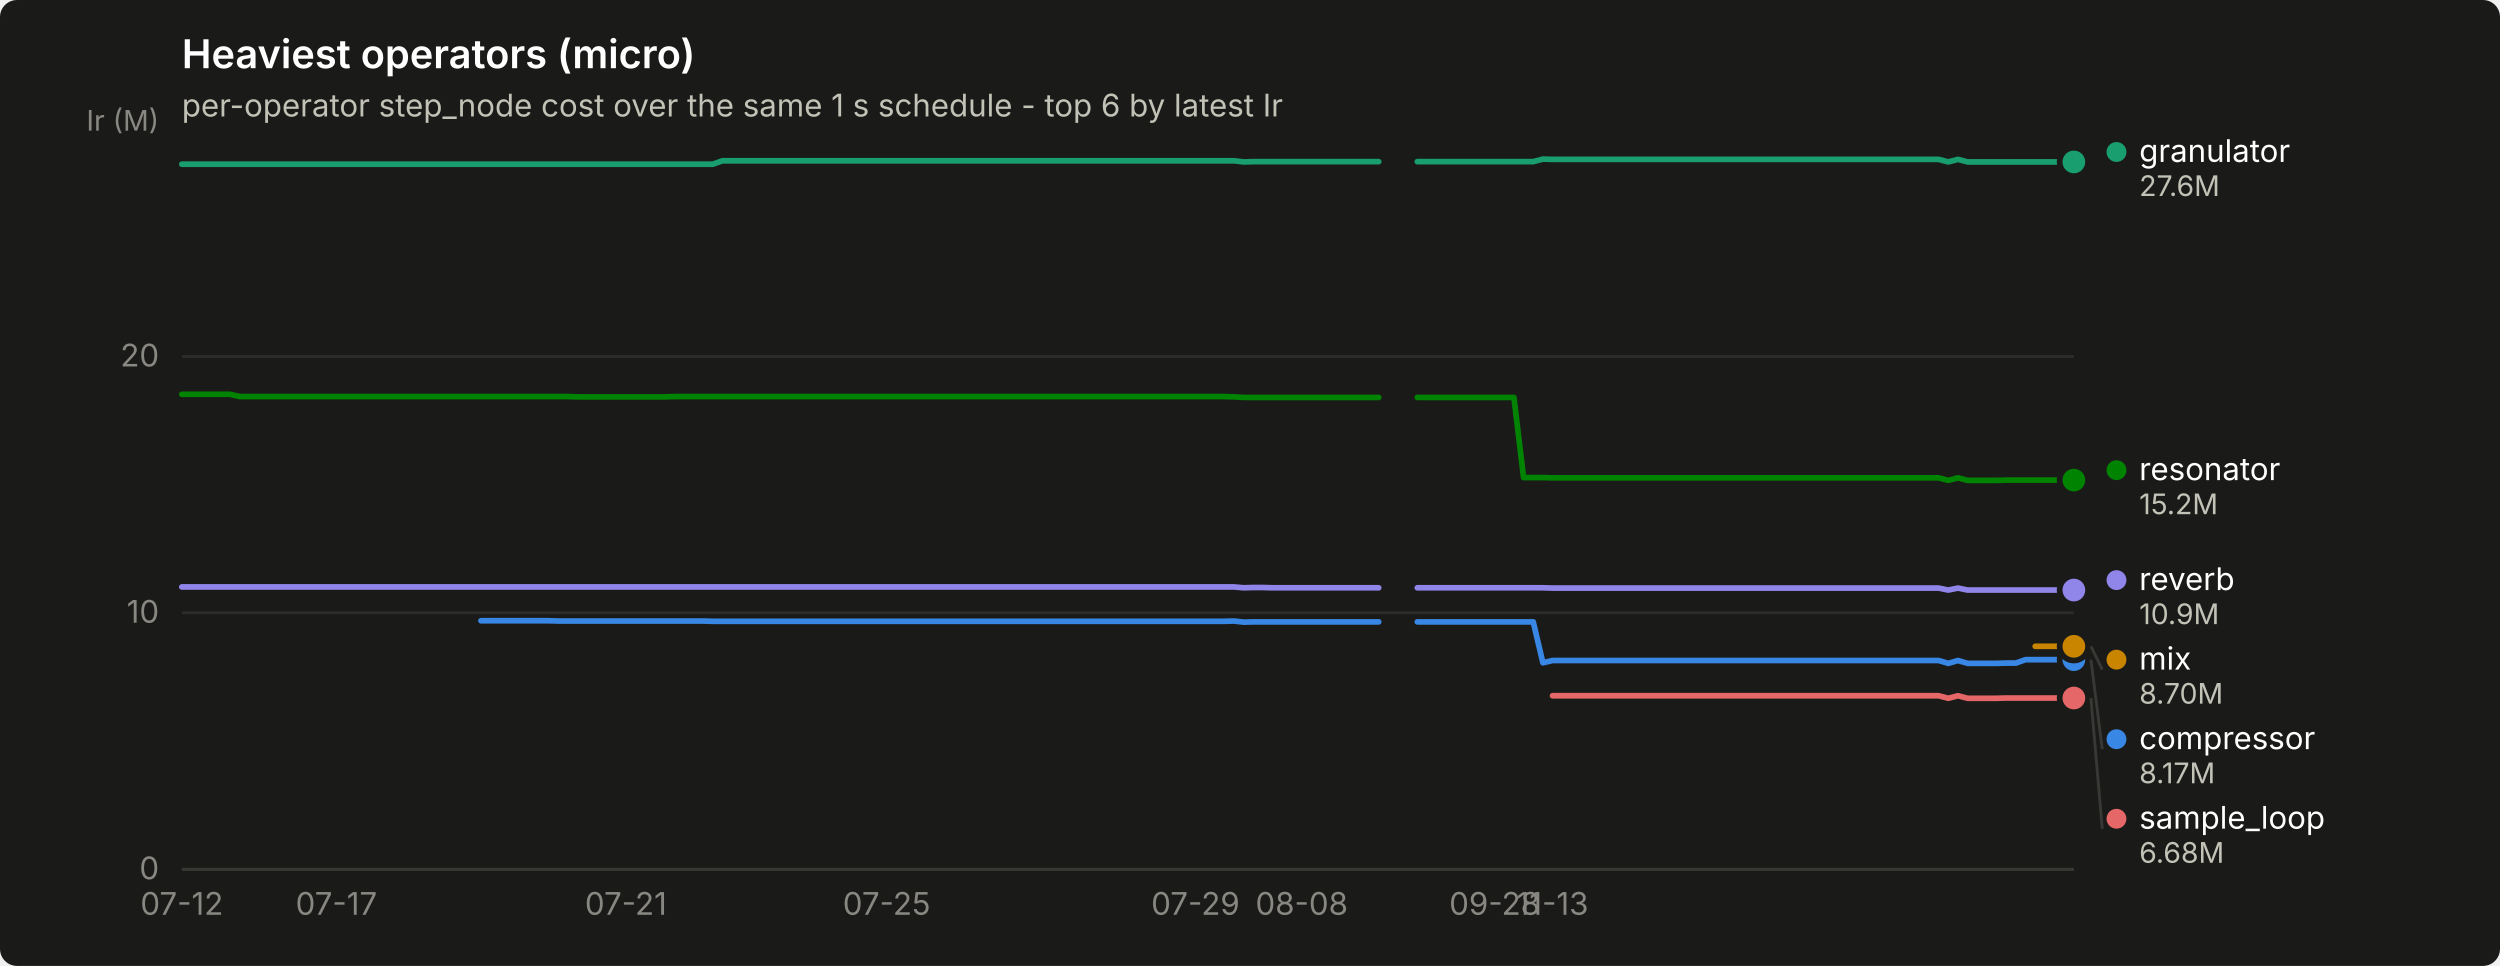
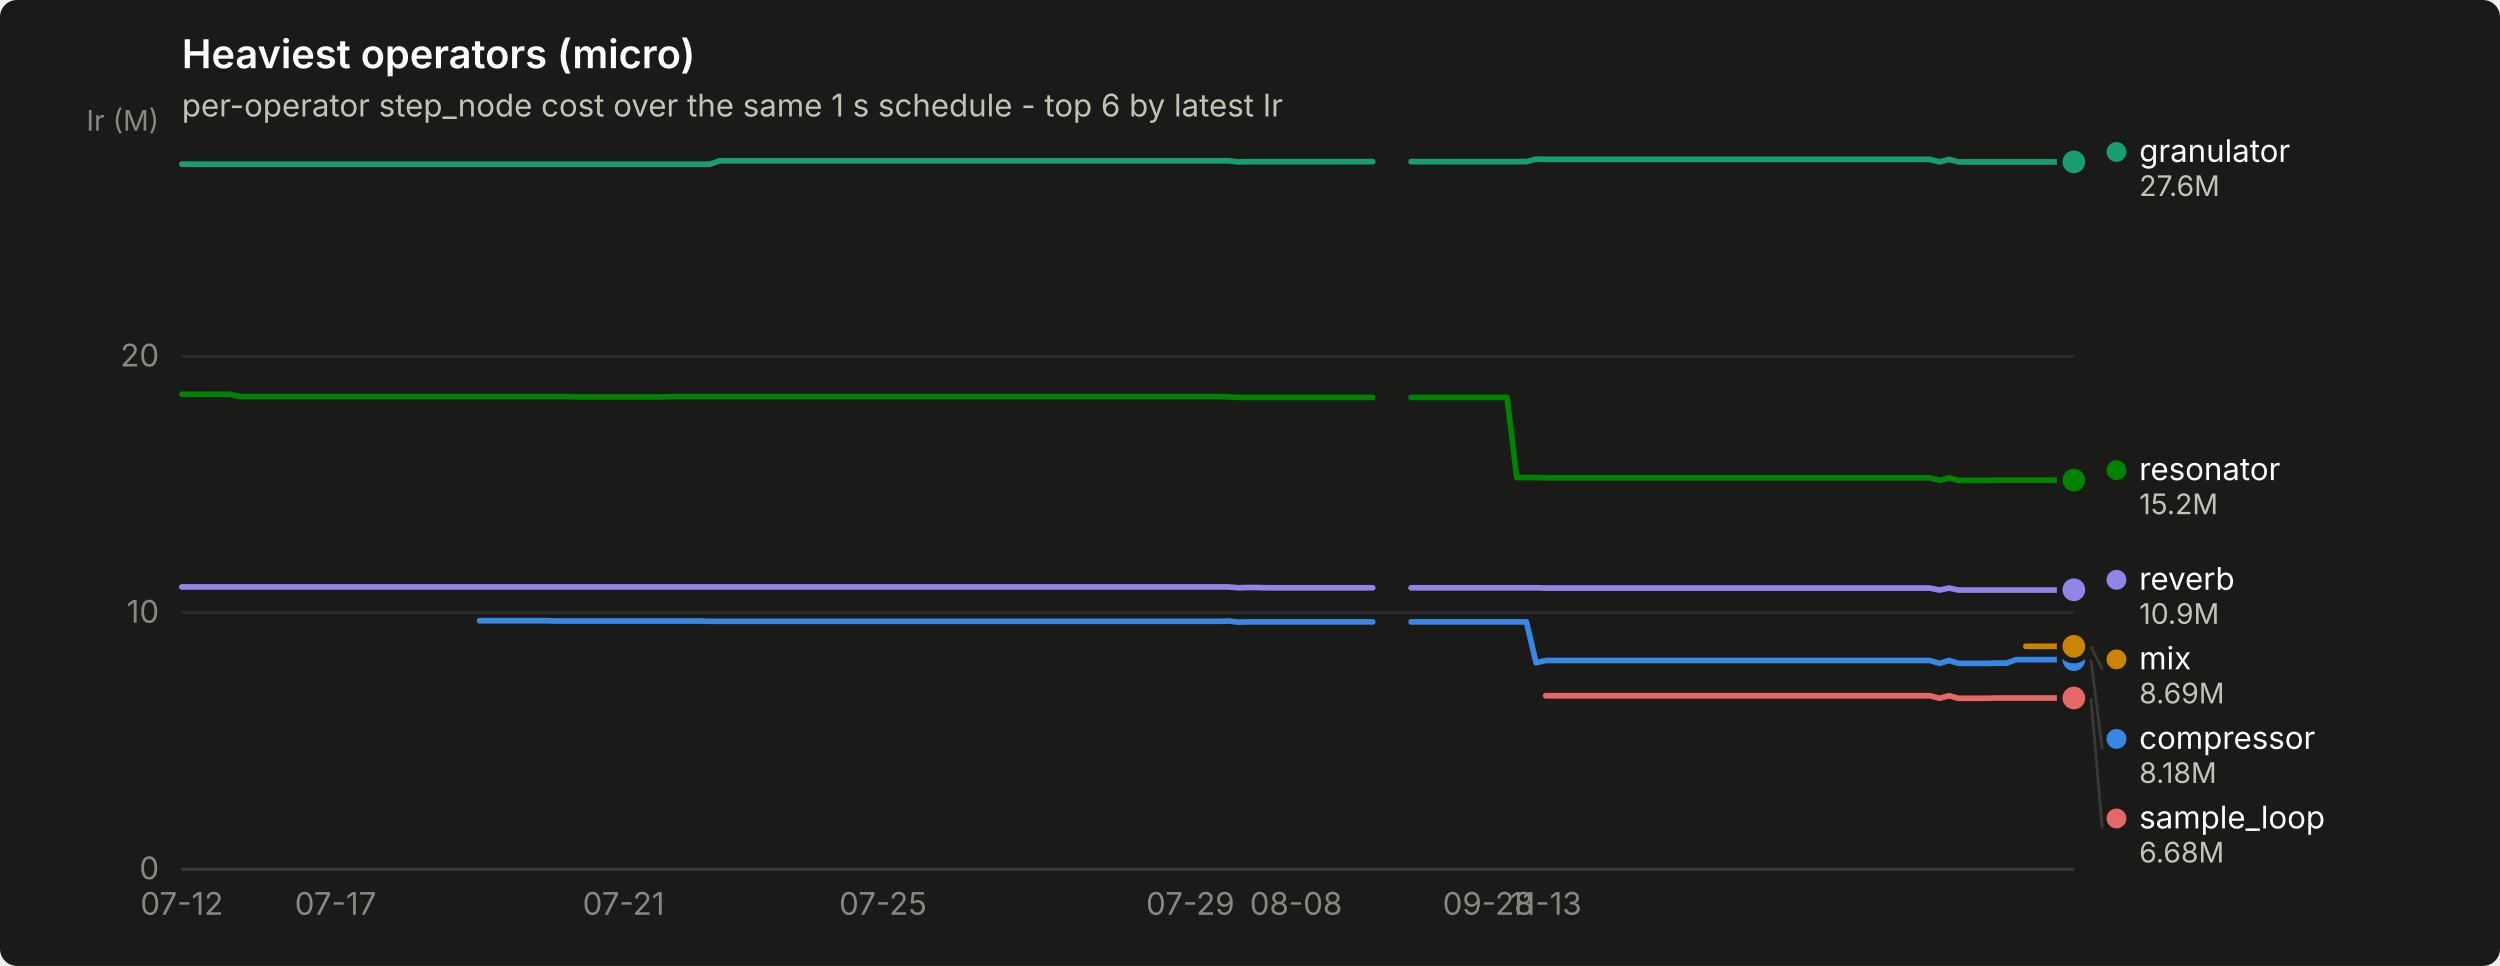
<svg xmlns="http://www.w3.org/2000/svg" width="880" height="340" viewBox="0 0 880 340" role="img" aria-label="Heaviest operators (micro)">
  <rect width="880" height="340" rx="6" fill="#1a1a19" />
  <text x="64" y="24" font-family="system-ui, -apple-system, &quot;Segoe UI&quot;, sans-serif" font-size="14" font-weight="600" fill="#ffffff">Heaviest operators (micro)</text>
  <text x="64" y="41" font-family="system-ui, -apple-system, &quot;Segoe UI&quot;, sans-serif" font-size="11" fill="#c3c2b7">per-operator step_node cost over the same 1 s schedule - top 6 by latest Ir</text>
  <line x1="64" y1="306.0" x2="730" y2="306.0" stroke="#2c2c2a" stroke-width="1" />
  <text x="56" y="309.5" text-anchor="end" font-family="system-ui, -apple-system, &quot;Segoe UI&quot;, sans-serif" font-size="11" style="font-variant-numeric: tabular-nums" fill="#898781">0</text>
  <line x1="64" y1="215.7" x2="730" y2="215.7" stroke="#2c2c2a" stroke-width="1" />
  <text x="56" y="219.2" text-anchor="end" font-family="system-ui, -apple-system, &quot;Segoe UI&quot;, sans-serif" font-size="11" style="font-variant-numeric: tabular-nums" fill="#898781">10</text>
  <line x1="64" y1="125.5" x2="730" y2="125.5" stroke="#2c2c2a" stroke-width="1" />
  <text x="56" y="129.0" text-anchor="end" font-family="system-ui, -apple-system, &quot;Segoe UI&quot;, sans-serif" font-size="11" style="font-variant-numeric: tabular-nums" fill="#898781">20</text>
  <text x="56" y="46" text-anchor="end" font-family="system-ui, -apple-system, &quot;Segoe UI&quot;, sans-serif" font-size="10" fill="#898781">Ir (M)</text>
  <line x1="64" y1="306" x2="730" y2="306" stroke="#383835" stroke-width="1" />
  <text x="64.0" y="322" text-anchor="middle" font-family="system-ui, -apple-system, &quot;Segoe UI&quot;, sans-serif" font-size="11" style="font-variant-numeric: tabular-nums" fill="#898781">07-12</text>
-   <text x="118.4" y="322" text-anchor="middle" font-family="system-ui, -apple-system, &quot;Segoe UI&quot;, sans-serif" font-size="11" style="font-variant-numeric: tabular-nums" fill="#898781">07-17</text>
-   <text x="220.3" y="322" text-anchor="middle" font-family="system-ui, -apple-system, &quot;Segoe UI&quot;, sans-serif" font-size="11" style="font-variant-numeric: tabular-nums" fill="#898781">07-21</text>
-   <text x="312.1" y="322" text-anchor="middle" font-family="system-ui, -apple-system, &quot;Segoe UI&quot;, sans-serif" font-size="11" style="font-variant-numeric: tabular-nums" fill="#898781">07-25</text>
-   <text x="420.8" y="322" text-anchor="middle" font-family="system-ui, -apple-system, &quot;Segoe UI&quot;, sans-serif" font-size="11" style="font-variant-numeric: tabular-nums" fill="#898781">07-29</text>
-   <text x="458.2" y="322" text-anchor="middle" font-family="system-ui, -apple-system, &quot;Segoe UI&quot;, sans-serif" font-size="11" style="font-variant-numeric: tabular-nums" fill="#898781">08-08</text>
-   <text x="526.1" y="322" text-anchor="middle" font-family="system-ui, -apple-system, &quot;Segoe UI&quot;, sans-serif" font-size="11" style="font-variant-numeric: tabular-nums" fill="#898781">09-28</text>
-   <text x="546.5" y="322" text-anchor="middle" font-family="system-ui, -apple-system, &quot;Segoe UI&quot;, sans-serif" font-size="11" style="font-variant-numeric: tabular-nums" fill="#898781">11-13</text>
-   <path d="M169.3,218.5 L172.7,218.5 L176.1,218.5 L179.5,218.5 L182.9,218.5 L186.3,218.5 L189.7,218.5 L193.1,218.5 L196.5,218.6 L199.9,218.6 L203.3,218.6 L206.7,218.6 L210.1,218.6 L213.5,218.6 L216.9,218.6 L220.3,218.6 L223.7,218.6 L227.1,218.6 L230.5,218.6 L233.9,218.6 L237.3,218.6 L240.7,218.6 L244.1,218.6 L247.5,218.6 L250.9,218.7 L254.3,218.7 L257.7,218.7 L261.1,218.7 L264.5,218.7 L267.9,218.7 L271.3,218.7 L274.7,218.7 L278.1,218.7 L281.5,218.7 L284.9,218.7 L288.3,218.7 L291.7,218.7 L295.1,218.7 L298.5,218.7 L301.9,218.7 L305.3,218.7 L308.7,218.7 L312.1,218.7 L315.4,218.7 L318.8,218.7 L322.2,218.7 L325.6,218.7 L329.0,218.7 L332.4,218.7 L335.8,218.7 L339.2,218.7 L342.6,218.7 L346.0,218.7 L349.4,218.7 L352.8,218.7 L356.2,218.7 L359.6,218.7 L363.0,218.7 L366.4,218.7 L369.8,218.7 L373.2,218.7 L376.6,218.7 L380.0,218.7 L383.4,218.7 L386.8,218.7 L390.2,218.7 L393.6,218.7 L397.0,218.7 L400.4,218.7 L403.8,218.7 L407.2,218.7 L410.6,218.7 L414.0,218.7 L417.4,218.7 L420.8,218.7 L424.2,218.7 L427.6,218.7 L431.0,218.7 L434.4,218.6 L437.8,219.0 L441.2,218.9 L444.6,218.9 L448.0,218.9 L451.4,218.9 L454.8,218.9 L458.2,218.9 L461.6,218.9 L465.0,218.9 L468.4,218.9 L471.8,218.9 L475.2,218.9 L478.6,218.9 L481.9,218.9 L485.3,218.9" fill="none" stroke="#3987e5" stroke-width="2" stroke-linejoin="round" stroke-linecap="round" />
-   <path d="M498.9,218.9 L502.3,218.9 L505.7,218.9 L509.1,218.9 L512.5,218.9 L515.9,218.9 L519.3,218.9 L522.7,218.9 L526.1,218.9 L529.5,218.9 L532.9,218.9 L536.3,218.9 L539.7,218.9 L543.1,233.3 L546.5,232.5 L549.9,232.5 L553.3,232.5 L556.7,232.5 L560.1,232.5 L563.5,232.5 L566.9,232.5 L570.3,232.5 L573.7,232.5 L577.1,232.5 L580.5,232.5 L583.9,232.5 L587.3,232.5 L590.7,232.5 L594.1,232.5 L597.5,232.5 L600.9,232.5 L604.3,232.5 L607.7,232.5 L611.1,232.5 L614.5,232.5 L617.9,232.5 L621.3,232.5 L624.7,232.5 L628.1,232.5 L631.5,232.5 L634.9,232.5 L638.3,232.5 L641.7,232.5 L645.1,232.5 L648.4,232.5 L651.8,232.5 L655.2,232.5 L658.6,232.5 L662.0,232.5 L665.4,232.5 L668.8,232.5 L672.2,232.5 L675.6,232.5 L679.0,232.5 L682.4,232.5 L685.8,233.5 L689.2,232.5 L692.6,233.5 L696.0,233.5 L699.4,233.5 L702.8,233.5 L706.2,233.4 L709.6,233.4 L713.0,232.2 L716.4,232.2 L719.8,232.2 L723.2,232.2 L726.6,232.2 L730.0,232.2" fill="none" stroke="#3987e5" stroke-width="2" stroke-linejoin="round" stroke-linecap="round" />
+   <text x="118.1" y="322" text-anchor="middle" font-family="system-ui, -apple-system, &quot;Segoe UI&quot;, sans-serif" font-size="11" style="font-variant-numeric: tabular-nums" fill="#898781">07-17</text>
+   <text x="219.5" y="322" text-anchor="middle" font-family="system-ui, -apple-system, &quot;Segoe UI&quot;, sans-serif" font-size="11" style="font-variant-numeric: tabular-nums" fill="#898781">07-21</text>
+   <text x="310.8" y="322" text-anchor="middle" font-family="system-ui, -apple-system, &quot;Segoe UI&quot;, sans-serif" font-size="11" style="font-variant-numeric: tabular-nums" fill="#898781">07-25</text>
+   <text x="419.0" y="322" text-anchor="middle" font-family="system-ui, -apple-system, &quot;Segoe UI&quot;, sans-serif" font-size="11" style="font-variant-numeric: tabular-nums" fill="#898781">07-29</text>
+   <text x="456.2" y="322" text-anchor="middle" font-family="system-ui, -apple-system, &quot;Segoe UI&quot;, sans-serif" font-size="11" style="font-variant-numeric: tabular-nums" fill="#898781">08-08</text>
+   <text x="523.8" y="322" text-anchor="middle" font-family="system-ui, -apple-system, &quot;Segoe UI&quot;, sans-serif" font-size="11" style="font-variant-numeric: tabular-nums" fill="#898781">09-28</text>
+   <text x="544.1" y="322" text-anchor="middle" font-family="system-ui, -apple-system, &quot;Segoe UI&quot;, sans-serif" font-size="11" style="font-variant-numeric: tabular-nums" fill="#898781">11-13</text>
+   <path d="M168.8,218.5 L172.2,218.5 L175.6,218.5 L178.9,218.5 L182.3,218.5 L185.7,218.5 L189.1,218.5 L192.5,218.5 L195.8,218.6 L199.2,218.6 L202.6,218.6 L206.0,218.6 L209.4,218.6 L212.8,218.6 L216.1,218.6 L219.5,218.6 L222.9,218.6 L226.3,218.6 L229.7,218.6 L233.0,218.6 L236.4,218.6 L239.8,218.6 L243.2,218.6 L246.6,218.6 L249.9,218.7 L253.3,218.7 L256.7,218.7 L260.1,218.7 L263.5,218.7 L266.8,218.7 L270.2,218.7 L273.6,218.7 L277.0,218.7 L280.4,218.7 L283.7,218.7 L287.1,218.7 L290.5,218.7 L293.9,218.7 L297.3,218.7 L300.6,218.7 L304.0,218.7 L307.4,218.7 L310.8,218.7 L314.2,218.7 L317.6,218.7 L320.9,218.7 L324.3,218.7 L327.7,218.7 L331.1,218.7 L334.5,218.7 L337.8,218.7 L341.2,218.7 L344.6,218.7 L348.0,218.7 L351.4,218.7 L354.7,218.7 L358.1,218.7 L361.5,218.7 L364.9,218.7 L368.3,218.7 L371.6,218.7 L375.0,218.7 L378.4,218.7 L381.8,218.7 L385.2,218.7 L388.5,218.7 L391.9,218.7 L395.3,218.7 L398.7,218.7 L402.1,218.7 L405.5,218.7 L408.8,218.7 L412.2,218.7 L415.6,218.7 L419.0,218.7 L422.4,218.7 L425.7,218.7 L429.1,218.7 L432.5,218.6 L435.9,219.0 L439.3,218.9 L442.6,218.9 L446.0,218.9 L449.4,218.9 L452.8,218.9 L456.2,218.9 L459.5,218.9 L462.9,218.9 L466.3,218.9 L469.7,218.9 L473.1,218.9 L476.4,218.9 L479.8,218.9 L483.2,218.9" fill="none" stroke="#3987e5" stroke-width="2" stroke-linejoin="round" stroke-linecap="round" />
+   <path d="M496.7,218.9 L500.1,218.9 L503.5,218.9 L506.9,218.9 L510.3,218.9 L513.6,218.9 L517.0,218.9 L520.4,218.9 L523.8,218.9 L527.2,218.9 L530.5,218.9 L533.9,218.9 L537.3,218.9 L540.7,233.3 L544.1,232.5 L547.4,232.5 L550.8,232.5 L554.2,232.5 L557.6,232.5 L561.0,232.5 L564.3,232.5 L567.7,232.5 L571.1,232.5 L574.5,232.5 L577.9,232.5 L581.2,232.5 L584.6,232.5 L588.0,232.5 L591.4,232.5 L594.8,232.5 L598.2,232.5 L601.5,232.5 L604.9,232.5 L608.3,232.5 L611.7,232.5 L615.1,232.5 L618.4,232.5 L621.8,232.5 L625.2,232.5 L628.6,232.5 L632.0,232.5 L635.3,232.5 L638.7,232.5 L642.1,232.5 L645.5,232.5 L648.9,232.5 L652.2,232.5 L655.6,232.5 L659.0,232.5 L662.4,232.5 L665.8,232.5 L669.1,232.5 L672.5,232.5 L675.9,232.5 L679.3,232.5 L682.7,233.5 L686.1,232.5 L689.4,233.5 L692.8,233.5 L696.2,233.5 L699.6,233.5 L703.0,233.4 L706.3,233.4 L709.7,232.2 L713.1,232.2 L716.5,232.2 L719.9,232.2 L723.2,232.2 L726.6,232.2 L730.0,232.2" fill="none" stroke="#3987e5" stroke-width="2" stroke-linejoin="round" stroke-linecap="round" />
  <circle cx="730.0" cy="232.2" r="6" fill="#1a1a19" />
  <circle cx="730.0" cy="232.2" r="4" fill="#3987e5" />
-   <path d="M64.0,57.8 L67.4,57.8 L70.8,57.8 L74.2,57.8 L77.6,57.8 L81.0,57.8 L84.4,57.8 L87.8,57.8 L91.2,57.8 L94.6,57.8 L98.0,57.8 L101.4,57.8 L104.8,57.8 L108.2,57.8 L111.6,57.8 L115.0,57.8 L118.4,57.8 L121.8,57.8 L125.2,57.8 L128.6,57.8 L132.0,57.8 L135.4,57.8 L138.8,57.8 L142.2,57.8 L145.6,57.8 L148.9,57.8 L152.3,57.8 L155.7,57.8 L159.1,57.8 L162.5,57.8 L165.9,57.8 L169.3,57.8 L172.7,57.8 L176.1,57.8 L179.5,57.8 L182.9,57.8 L186.3,57.8 L189.7,57.8 L193.1,57.8 L196.5,57.8 L199.9,57.8 L203.3,57.8 L206.7,57.8 L210.1,57.8 L213.5,57.8 L216.9,57.8 L220.3,57.8 L223.7,57.8 L227.1,57.8 L230.5,57.8 L233.9,57.8 L237.3,57.8 L240.7,57.8 L244.1,57.8 L247.5,57.8 L250.9,57.8 L254.3,56.6 L257.7,56.6 L261.1,56.6 L264.5,56.6 L267.9,56.6 L271.3,56.6 L274.7,56.6 L278.1,56.6 L281.5,56.6 L284.9,56.6 L288.3,56.6 L291.7,56.6 L295.1,56.6 L298.5,56.6 L301.9,56.6 L305.3,56.6 L308.7,56.6 L312.1,56.6 L315.4,56.6 L318.8,56.6 L322.2,56.6 L325.6,56.6 L329.0,56.6 L332.4,56.6 L335.8,56.6 L339.2,56.6 L342.6,56.6 L346.0,56.6 L349.4,56.6 L352.8,56.6 L356.2,56.6 L359.6,56.6 L363.0,56.6 L366.4,56.6 L369.8,56.6 L373.2,56.6 L376.6,56.6 L380.0,56.6 L383.4,56.6 L386.8,56.6 L390.2,56.6 L393.6,56.6 L397.0,56.6 L400.4,56.6 L403.8,56.6 L407.2,56.6 L410.6,56.6 L414.0,56.6 L417.4,56.6 L420.8,56.6 L424.2,56.6 L427.6,56.6 L431.0,56.6 L434.4,56.6 L437.8,57.0 L441.2,56.9 L444.6,56.9 L448.0,56.9 L451.4,56.9 L454.8,56.9 L458.2,56.9 L461.6,56.9 L465.0,56.9 L468.4,56.9 L471.8,56.9 L475.2,56.9 L478.6,56.9 L481.9,56.9 L485.3,56.9" fill="none" stroke="#199e70" stroke-width="2" stroke-linejoin="round" stroke-linecap="round" />
-   <path d="M498.9,56.9 L502.3,56.9 L505.7,56.9 L509.1,56.9 L512.5,56.9 L515.9,56.9 L519.3,56.9 L522.7,56.9 L526.1,56.9 L529.5,56.9 L532.9,56.9 L536.3,56.9 L539.7,56.9 L543.1,56.0 L546.5,56.1 L549.9,56.1 L553.3,56.1 L556.7,56.1 L560.1,56.1 L563.5,56.1 L566.9,56.1 L570.3,56.1 L573.7,56.1 L577.1,56.1 L580.5,56.1 L583.9,56.1 L587.3,56.1 L590.7,56.1 L594.1,56.1 L597.5,56.1 L600.9,56.1 L604.3,56.1 L607.7,56.1 L611.1,56.1 L614.5,56.1 L617.9,56.1 L621.3,56.1 L624.7,56.1 L628.1,56.1 L631.5,56.1 L634.9,56.1 L638.3,56.1 L641.7,56.1 L645.1,56.1 L648.4,56.1 L651.8,56.1 L655.2,56.1 L658.6,56.1 L662.0,56.1 L665.4,56.1 L668.8,56.1 L672.2,56.1 L675.6,56.1 L679.0,56.1 L682.4,56.1 L685.8,57.0 L689.2,56.1 L692.6,57.0 L696.0,57.0 L699.4,57.0 L702.8,57.0 L706.2,57.0 L709.6,57.0 L713.0,57.0 L716.4,57.0 L719.8,57.0 L723.2,57.0 L726.6,57.0 L730.0,57.0" fill="none" stroke="#199e70" stroke-width="2" stroke-linejoin="round" stroke-linecap="round" />
+   <path d="M64.0,57.8 L67.4,57.8 L70.8,57.8 L74.1,57.8 L77.5,57.8 L80.9,57.8 L84.3,57.8 L87.7,57.8 L91.0,57.8 L94.4,57.8 L97.8,57.8 L101.2,57.8 L104.6,57.8 L107.9,57.8 L111.3,57.8 L114.7,57.8 L118.1,57.8 L121.5,57.8 L124.9,57.8 L128.2,57.8 L131.6,57.8 L135.0,57.8 L138.4,57.8 L141.8,57.8 L145.1,57.8 L148.5,57.8 L151.9,57.8 L155.3,57.8 L158.7,57.8 L162.0,57.8 L165.4,57.8 L168.8,57.8 L172.2,57.8 L175.6,57.8 L178.9,57.8 L182.3,57.8 L185.7,57.8 L189.1,57.8 L192.5,57.8 L195.8,57.8 L199.2,57.8 L202.6,57.8 L206.0,57.8 L209.4,57.8 L212.8,57.8 L216.1,57.8 L219.5,57.8 L222.9,57.8 L226.3,57.8 L229.7,57.8 L233.0,57.8 L236.4,57.8 L239.8,57.8 L243.2,57.8 L246.6,57.8 L249.9,57.8 L253.3,56.6 L256.7,56.6 L260.1,56.6 L263.5,56.6 L266.8,56.6 L270.2,56.6 L273.6,56.6 L277.0,56.6 L280.4,56.6 L283.7,56.6 L287.1,56.6 L290.5,56.6 L293.9,56.6 L297.3,56.6 L300.6,56.6 L304.0,56.6 L307.4,56.6 L310.8,56.6 L314.2,56.6 L317.6,56.6 L320.9,56.6 L324.3,56.6 L327.7,56.6 L331.1,56.6 L334.5,56.6 L337.8,56.6 L341.2,56.6 L344.6,56.6 L348.0,56.6 L351.4,56.6 L354.7,56.6 L358.1,56.6 L361.5,56.6 L364.9,56.6 L368.3,56.6 L371.6,56.6 L375.0,56.6 L378.4,56.6 L381.8,56.6 L385.2,56.6 L388.5,56.6 L391.9,56.6 L395.3,56.6 L398.7,56.6 L402.1,56.6 L405.5,56.6 L408.8,56.6 L412.2,56.6 L415.6,56.6 L419.0,56.6 L422.4,56.6 L425.7,56.6 L429.1,56.6 L432.5,56.6 L435.9,57.0 L439.3,56.9 L442.6,56.9 L446.0,56.9 L449.4,56.9 L452.8,56.9 L456.2,56.9 L459.5,56.9 L462.9,56.9 L466.3,56.9 L469.7,56.9 L473.1,56.9 L476.4,56.9 L479.8,56.9 L483.2,56.9" fill="none" stroke="#199e70" stroke-width="2" stroke-linejoin="round" stroke-linecap="round" />
+   <path d="M496.7,56.9 L500.1,56.9 L503.5,56.9 L506.9,56.9 L510.3,56.9 L513.6,56.9 L517.0,56.9 L520.4,56.9 L523.8,56.9 L527.2,56.9 L530.5,56.9 L533.9,56.9 L537.3,56.9 L540.7,56.0 L544.1,56.1 L547.4,56.1 L550.8,56.1 L554.2,56.1 L557.6,56.1 L561.0,56.1 L564.3,56.1 L567.7,56.1 L571.1,56.1 L574.5,56.1 L577.9,56.1 L581.2,56.1 L584.6,56.1 L588.0,56.1 L591.4,56.1 L594.8,56.1 L598.2,56.1 L601.5,56.1 L604.9,56.1 L608.3,56.1 L611.7,56.1 L615.1,56.1 L618.4,56.1 L621.8,56.1 L625.2,56.1 L628.6,56.1 L632.0,56.1 L635.3,56.1 L638.7,56.1 L642.1,56.1 L645.5,56.1 L648.9,56.1 L652.2,56.1 L655.6,56.1 L659.0,56.1 L662.4,56.1 L665.8,56.1 L669.1,56.1 L672.5,56.1 L675.9,56.1 L679.3,56.1 L682.7,57.0 L686.1,56.1 L689.4,57.0 L692.8,57.0 L696.2,57.0 L699.6,57.0 L703.0,57.0 L706.3,57.0 L709.7,57.0 L713.1,57.0 L716.5,57.0 L719.9,57.0 L723.2,57.0 L726.6,57.0 L730.0,57.0" fill="none" stroke="#199e70" stroke-width="2" stroke-linejoin="round" stroke-linecap="round" />
  <circle cx="730.0" cy="57.0" r="6" fill="#1a1a19" />
  <circle cx="730.0" cy="57.0" r="4" fill="#199e70" />
-   <path d="M716.4,227.5 L719.8,227.5 L723.2,227.5 L726.6,227.5 L730.0,227.5" fill="none" stroke="#c98500" stroke-width="2" stroke-linejoin="round" stroke-linecap="round" />
+   <path d="M713.1,227.5 L716.5,227.5 L719.9,227.5 L723.2,227.5 L726.6,227.5 L730.0,227.5" fill="none" stroke="#c98500" stroke-width="2" stroke-linejoin="round" stroke-linecap="round" />
  <circle cx="730.0" cy="227.5" r="6" fill="#1a1a19" />
  <circle cx="730.0" cy="227.5" r="4" fill="#c98500" />
-   <path d="M64.0,138.8 L67.4,138.8 L70.8,138.8 L74.2,138.8 L77.6,138.8 L81.0,138.8 L84.4,139.6 L87.8,139.6 L91.2,139.6 L94.6,139.6 L98.0,139.6 L101.4,139.6 L104.8,139.6 L108.2,139.6 L111.6,139.6 L115.0,139.6 L118.4,139.6 L121.8,139.6 L125.2,139.6 L128.6,139.6 L132.0,139.6 L135.4,139.6 L138.8,139.6 L142.2,139.6 L145.6,139.6 L148.9,139.6 L152.3,139.6 L155.7,139.6 L159.1,139.6 L162.5,139.6 L165.9,139.6 L169.3,139.6 L172.7,139.6 L176.1,139.6 L179.5,139.6 L182.9,139.6 L186.3,139.6 L189.7,139.6 L193.1,139.6 L196.5,139.6 L199.9,139.6 L203.3,139.7 L206.7,139.7 L210.1,139.7 L213.5,139.7 L216.9,139.7 L220.3,139.7 L223.7,139.7 L227.1,139.7 L230.5,139.7 L233.9,139.7 L237.3,139.6 L240.7,139.6 L244.1,139.6 L247.5,139.6 L250.9,139.6 L254.3,139.6 L257.7,139.6 L261.1,139.6 L264.5,139.6 L267.9,139.6 L271.3,139.6 L274.7,139.6 L278.1,139.6 L281.5,139.6 L284.9,139.6 L288.3,139.6 L291.7,139.6 L295.1,139.6 L298.5,139.6 L301.9,139.6 L305.3,139.6 L308.7,139.6 L312.1,139.6 L315.4,139.6 L318.8,139.6 L322.2,139.6 L325.6,139.6 L329.0,139.6 L332.4,139.6 L335.8,139.6 L339.2,139.6 L342.6,139.6 L346.0,139.6 L349.4,139.6 L352.8,139.6 L356.2,139.6 L359.6,139.6 L363.0,139.6 L366.4,139.6 L369.8,139.6 L373.2,139.6 L376.6,139.6 L380.0,139.6 L383.4,139.6 L386.8,139.6 L390.2,139.6 L393.6,139.6 L397.0,139.6 L400.4,139.6 L403.8,139.6 L407.2,139.6 L410.6,139.6 L414.0,139.6 L417.4,139.6 L420.8,139.6 L424.2,139.6 L427.6,139.6 L431.0,139.6 L434.4,139.7 L437.8,139.9 L441.2,139.9 L444.6,139.9 L448.0,139.9 L451.4,139.9 L454.8,139.9 L458.2,139.9 L461.6,139.9 L465.0,139.9 L468.4,139.9 L471.8,139.9 L475.2,139.9 L478.6,139.9 L481.9,139.9 L485.3,139.9" fill="none" stroke="#008300" stroke-width="2" stroke-linejoin="round" stroke-linecap="round" />
-   <path d="M498.9,139.9 L502.3,139.9 L505.7,139.9 L509.1,139.9 L512.5,139.9 L515.9,139.9 L519.3,139.9 L522.7,139.9 L526.1,139.9 L529.5,139.9 L532.9,139.9 L536.3,168.1 L539.7,168.1 L543.1,168.1 L546.5,168.2 L549.9,168.2 L553.3,168.2 L556.7,168.2 L560.1,168.2 L563.5,168.2 L566.9,168.2 L570.3,168.2 L573.7,168.2 L577.1,168.2 L580.5,168.2 L583.9,168.2 L587.3,168.2 L590.7,168.2 L594.1,168.2 L597.5,168.2 L600.9,168.2 L604.3,168.2 L607.7,168.2 L611.1,168.2 L614.5,168.2 L617.9,168.2 L621.3,168.2 L624.7,168.2 L628.1,168.2 L631.5,168.2 L634.9,168.2 L638.3,168.2 L641.7,168.2 L645.1,168.2 L648.4,168.2 L651.8,168.2 L655.2,168.2 L658.6,168.2 L662.0,168.2 L665.4,168.2 L668.8,168.2 L672.2,168.2 L675.6,168.2 L679.0,168.2 L682.4,168.2 L685.8,169.1 L689.2,168.2 L692.6,169.1 L696.0,169.1 L699.4,169.1 L702.8,169.1 L706.2,169.0 L709.6,169.0 L713.0,169.0 L716.4,169.0 L719.8,169.0 L723.2,169.0 L726.6,169.0 L730.0,169.0" fill="none" stroke="#008300" stroke-width="2" stroke-linejoin="round" stroke-linecap="round" />
+   <path d="M64.0,138.8 L67.4,138.8 L70.8,138.8 L74.1,138.8 L77.5,138.8 L80.9,138.8 L84.3,139.6 L87.7,139.6 L91.0,139.6 L94.4,139.6 L97.8,139.6 L101.2,139.6 L104.6,139.6 L107.9,139.6 L111.3,139.6 L114.7,139.6 L118.1,139.6 L121.5,139.6 L124.9,139.6 L128.2,139.6 L131.6,139.6 L135.0,139.6 L138.4,139.6 L141.8,139.6 L145.1,139.6 L148.5,139.6 L151.9,139.6 L155.3,139.6 L158.7,139.6 L162.0,139.6 L165.4,139.6 L168.8,139.6 L172.2,139.6 L175.6,139.6 L178.9,139.6 L182.3,139.6 L185.7,139.6 L189.1,139.6 L192.5,139.6 L195.8,139.6 L199.2,139.6 L202.6,139.7 L206.0,139.7 L209.4,139.7 L212.8,139.7 L216.1,139.7 L219.5,139.7 L222.9,139.7 L226.3,139.7 L229.7,139.7 L233.0,139.7 L236.4,139.6 L239.8,139.6 L243.2,139.6 L246.6,139.6 L249.9,139.6 L253.3,139.6 L256.7,139.6 L260.1,139.6 L263.5,139.6 L266.8,139.6 L270.2,139.6 L273.6,139.6 L277.0,139.6 L280.4,139.6 L283.7,139.6 L287.1,139.6 L290.5,139.6 L293.9,139.6 L297.3,139.6 L300.6,139.6 L304.0,139.6 L307.4,139.6 L310.8,139.6 L314.2,139.6 L317.6,139.6 L320.9,139.6 L324.3,139.6 L327.7,139.6 L331.1,139.6 L334.5,139.6 L337.8,139.6 L341.2,139.6 L344.6,139.6 L348.0,139.6 L351.4,139.6 L354.7,139.6 L358.1,139.6 L361.5,139.6 L364.9,139.6 L368.3,139.6 L371.6,139.6 L375.0,139.6 L378.4,139.6 L381.8,139.6 L385.2,139.6 L388.5,139.6 L391.9,139.6 L395.3,139.6 L398.7,139.6 L402.1,139.6 L405.5,139.6 L408.8,139.6 L412.2,139.6 L415.6,139.6 L419.0,139.6 L422.4,139.6 L425.7,139.6 L429.1,139.6 L432.5,139.7 L435.9,139.9 L439.3,139.9 L442.6,139.9 L446.0,139.9 L449.4,139.9 L452.8,139.9 L456.2,139.9 L459.5,139.9 L462.9,139.9 L466.3,139.9 L469.7,139.9 L473.1,139.9 L476.4,139.9 L479.8,139.9 L483.2,139.9" fill="none" stroke="#008300" stroke-width="2" stroke-linejoin="round" stroke-linecap="round" />
+   <path d="M496.7,139.9 L500.1,139.9 L503.5,139.9 L506.9,139.9 L510.3,139.9 L513.6,139.9 L517.0,139.9 L520.4,139.9 L523.8,139.9 L527.2,139.9 L530.5,139.9 L533.9,168.1 L537.3,168.1 L540.7,168.1 L544.1,168.2 L547.4,168.2 L550.8,168.2 L554.2,168.2 L557.6,168.2 L561.0,168.2 L564.3,168.2 L567.7,168.2 L571.1,168.2 L574.5,168.2 L577.9,168.2 L581.2,168.2 L584.6,168.2 L588.0,168.2 L591.4,168.2 L594.8,168.2 L598.2,168.2 L601.5,168.2 L604.9,168.2 L608.3,168.2 L611.7,168.2 L615.1,168.2 L618.4,168.2 L621.8,168.2 L625.2,168.2 L628.6,168.2 L632.0,168.2 L635.3,168.2 L638.7,168.2 L642.1,168.2 L645.5,168.2 L648.9,168.2 L652.2,168.2 L655.6,168.2 L659.0,168.2 L662.4,168.2 L665.8,168.2 L669.1,168.2 L672.5,168.2 L675.9,168.2 L679.3,168.2 L682.7,169.1 L686.1,168.2 L689.4,169.1 L692.8,169.1 L696.2,169.1 L699.6,169.1 L703.0,169.0 L706.3,169.0 L709.7,169.0 L713.1,169.0 L716.5,169.0 L719.9,169.0 L723.2,169.0 L726.6,169.0 L730.0,169.0" fill="none" stroke="#008300" stroke-width="2" stroke-linejoin="round" stroke-linecap="round" />
  <circle cx="730.0" cy="169.0" r="6" fill="#1a1a19" />
  <circle cx="730.0" cy="169.0" r="4" fill="#008300" />
-   <path d="M64.0,206.6 L67.4,206.6 L70.8,206.6 L74.2,206.6 L77.6,206.6 L81.0,206.6 L84.4,206.6 L87.8,206.6 L91.2,206.6 L94.6,206.6 L98.0,206.6 L101.4,206.6 L104.8,206.6 L108.2,206.6 L111.6,206.6 L115.0,206.6 L118.4,206.6 L121.8,206.6 L125.2,206.6 L128.6,206.6 L132.0,206.6 L135.4,206.6 L138.8,206.6 L142.2,206.6 L145.6,206.6 L148.9,206.6 L152.3,206.6 L155.7,206.6 L159.1,206.6 L162.5,206.6 L165.9,206.6 L169.3,206.6 L172.7,206.6 L176.1,206.6 L179.5,206.6 L182.9,206.6 L186.3,206.6 L189.7,206.6 L193.1,206.6 L196.5,206.6 L199.9,206.6 L203.3,206.6 L206.7,206.6 L210.1,206.6 L213.5,206.6 L216.9,206.6 L220.3,206.6 L223.7,206.6 L227.1,206.6 L230.5,206.6 L233.9,206.6 L237.3,206.6 L240.7,206.6 L244.1,206.6 L247.5,206.6 L250.9,206.6 L254.3,206.6 L257.7,206.6 L261.1,206.6 L264.5,206.6 L267.9,206.6 L271.3,206.6 L274.7,206.6 L278.1,206.6 L281.5,206.6 L284.9,206.6 L288.3,206.6 L291.7,206.6 L295.1,206.6 L298.5,206.6 L301.9,206.6 L305.3,206.6 L308.7,206.6 L312.1,206.6 L315.4,206.6 L318.8,206.6 L322.2,206.6 L325.6,206.6 L329.0,206.6 L332.4,206.6 L335.8,206.6 L339.2,206.6 L342.6,206.6 L346.0,206.6 L349.4,206.6 L352.8,206.6 L356.2,206.6 L359.6,206.6 L363.0,206.6 L366.4,206.6 L369.8,206.6 L373.2,206.6 L376.6,206.6 L380.0,206.6 L383.4,206.6 L386.8,206.6 L390.2,206.6 L393.6,206.6 L397.0,206.6 L400.4,206.6 L403.8,206.6 L407.2,206.6 L410.6,206.6 L414.0,206.6 L417.4,206.6 L420.8,206.6 L424.2,206.6 L427.6,206.6 L431.0,206.6 L434.4,206.6 L437.8,206.9 L441.2,206.8 L444.6,206.8 L448.0,206.9 L451.4,206.9 L454.8,206.9 L458.2,206.9 L461.6,206.9 L465.0,206.9 L468.4,206.9 L471.8,206.9 L475.2,206.9 L478.6,206.9 L481.9,206.9 L485.3,206.9" fill="none" stroke="#9085e9" stroke-width="2" stroke-linejoin="round" stroke-linecap="round" />
-   <path d="M498.9,206.9 L502.3,206.9 L505.7,206.9 L509.1,206.9 L512.5,206.9 L515.9,206.9 L519.3,206.9 L522.7,206.9 L526.1,206.9 L529.5,206.9 L532.9,206.9 L536.3,206.9 L539.7,206.9 L543.1,206.9 L546.5,207.0 L549.9,207.0 L553.3,207.0 L556.7,207.0 L560.1,207.0 L563.5,207.0 L566.9,207.0 L570.3,207.0 L573.7,207.0 L577.1,207.0 L580.5,207.0 L583.9,207.0 L587.3,207.0 L590.7,207.0 L594.1,207.0 L597.5,207.0 L600.9,207.0 L604.3,207.0 L607.7,207.0 L611.1,207.0 L614.5,207.0 L617.9,207.0 L621.3,207.0 L624.7,207.0 L628.1,207.0 L631.5,207.0 L634.9,207.0 L638.3,207.0 L641.7,207.0 L645.1,207.0 L648.4,207.0 L651.8,207.0 L655.2,207.0 L658.6,207.0 L662.0,207.0 L665.4,207.0 L668.8,207.0 L672.2,207.0 L675.6,207.0 L679.0,207.0 L682.4,207.0 L685.8,207.7 L689.2,207.0 L692.6,207.7 L696.0,207.7 L699.4,207.7 L702.8,207.7 L706.2,207.7 L709.6,207.7 L713.0,207.7 L716.4,207.7 L719.8,207.7 L723.2,207.7 L726.6,207.7 L730.0,207.7" fill="none" stroke="#9085e9" stroke-width="2" stroke-linejoin="round" stroke-linecap="round" />
-   <circle cx="730.0" cy="207.7" r="6" fill="#1a1a19" />
-   <circle cx="730.0" cy="207.7" r="4" fill="#9085e9" />
-   <path d="M546.5,244.9 L549.9,244.9 L553.3,244.9 L556.7,244.9 L560.1,244.9 L563.5,244.9 L566.9,244.9 L570.3,244.9 L573.7,244.9 L577.1,244.9 L580.5,244.9 L583.9,244.9 L587.3,244.9 L590.7,244.9 L594.1,244.9 L597.5,244.9 L600.9,244.9 L604.3,244.9 L607.7,244.9 L611.1,244.9 L614.5,244.9 L617.9,244.9 L621.3,244.9 L624.7,244.9 L628.1,244.9 L631.5,244.9 L634.9,244.9 L638.3,244.9 L641.7,244.9 L645.1,244.9 L648.4,244.9 L651.8,244.9 L655.2,244.9 L658.6,244.9 L662.0,244.9 L665.4,244.9 L668.8,244.9 L672.2,244.9 L675.6,244.9 L679.0,244.9 L682.4,244.9 L685.8,245.8 L689.2,244.9 L692.6,245.8 L696.0,245.8 L699.4,245.8 L702.8,245.8 L706.2,245.7 L709.6,245.7 L713.0,245.7 L716.4,245.7 L719.8,245.7 L723.2,245.7 L726.6,245.7 L730.0,245.7" fill="none" stroke="#e66767" stroke-width="2" stroke-linejoin="round" stroke-linecap="round" />
+   <path d="M64.0,206.6 L67.4,206.6 L70.8,206.6 L74.1,206.6 L77.5,206.6 L80.9,206.6 L84.3,206.6 L87.7,206.6 L91.0,206.6 L94.4,206.6 L97.8,206.6 L101.2,206.6 L104.6,206.6 L107.9,206.6 L111.3,206.6 L114.7,206.6 L118.1,206.6 L121.5,206.6 L124.9,206.6 L128.2,206.6 L131.6,206.6 L135.0,206.6 L138.4,206.6 L141.8,206.6 L145.1,206.6 L148.5,206.6 L151.9,206.6 L155.3,206.6 L158.7,206.6 L162.0,206.6 L165.4,206.6 L168.8,206.6 L172.2,206.6 L175.6,206.6 L178.9,206.6 L182.3,206.6 L185.7,206.6 L189.1,206.6 L192.5,206.6 L195.8,206.6 L199.2,206.6 L202.6,206.6 L206.0,206.6 L209.4,206.6 L212.8,206.6 L216.1,206.6 L219.5,206.6 L222.9,206.6 L226.3,206.6 L229.7,206.6 L233.0,206.6 L236.4,206.6 L239.8,206.6 L243.2,206.6 L246.6,206.6 L249.9,206.6 L253.3,206.6 L256.7,206.6 L260.1,206.6 L263.5,206.6 L266.8,206.6 L270.2,206.6 L273.6,206.6 L277.0,206.6 L280.4,206.6 L283.7,206.6 L287.1,206.6 L290.5,206.6 L293.9,206.6 L297.3,206.6 L300.6,206.6 L304.0,206.6 L307.4,206.6 L310.8,206.6 L314.2,206.6 L317.6,206.6 L320.9,206.6 L324.3,206.6 L327.7,206.6 L331.1,206.6 L334.5,206.6 L337.8,206.6 L341.2,206.6 L344.6,206.6 L348.0,206.6 L351.4,206.6 L354.7,206.6 L358.1,206.6 L361.5,206.6 L364.9,206.6 L368.3,206.6 L371.6,206.6 L375.0,206.6 L378.4,206.6 L381.8,206.6 L385.2,206.6 L388.5,206.6 L391.9,206.6 L395.3,206.6 L398.7,206.6 L402.1,206.6 L405.5,206.6 L408.8,206.6 L412.2,206.6 L415.6,206.6 L419.0,206.6 L422.4,206.6 L425.7,206.6 L429.1,206.6 L432.5,206.6 L435.9,206.9 L439.3,206.8 L442.6,206.8 L446.0,206.9 L449.4,206.9 L452.8,206.9 L456.2,206.9 L459.5,206.9 L462.9,206.9 L466.3,206.9 L469.7,206.9 L473.1,206.9 L476.4,206.9 L479.8,206.9 L483.2,206.9" fill="none" stroke="#9085e9" stroke-width="2" stroke-linejoin="round" stroke-linecap="round" />
+   <path d="M496.7,206.9 L500.1,206.9 L503.5,206.9 L506.9,206.9 L510.3,206.9 L513.6,206.9 L517.0,206.9 L520.4,206.9 L523.8,206.9 L527.2,206.9 L530.5,206.9 L533.9,206.9 L537.3,206.9 L540.7,206.9 L544.1,207.0 L547.4,207.0 L550.8,207.0 L554.2,207.0 L557.6,207.0 L561.0,207.0 L564.3,207.0 L567.7,207.0 L571.1,207.0 L574.5,207.0 L577.9,207.0 L581.2,207.0 L584.6,207.0 L588.0,207.0 L591.4,207.0 L594.8,207.0 L598.2,207.0 L601.5,207.0 L604.9,207.0 L608.3,207.0 L611.7,207.0 L615.1,207.0 L618.4,207.0 L621.8,207.0 L625.2,207.0 L628.6,207.0 L632.0,207.0 L635.3,207.0 L638.7,207.0 L642.1,207.0 L645.5,207.0 L648.9,207.0 L652.2,207.0 L655.6,207.0 L659.0,207.0 L662.4,207.0 L665.8,207.0 L669.1,207.0 L672.5,207.0 L675.9,207.0 L679.3,207.0 L682.7,207.7 L686.1,207.0 L689.4,207.7 L692.8,207.7 L696.2,207.7 L699.6,207.7 L703.0,207.7 L706.3,207.7 L709.7,207.7 L713.1,207.7 L716.5,207.7 L719.9,207.7 L723.2,207.7 L726.6,207.7 L730.0,207.6" fill="none" stroke="#9085e9" stroke-width="2" stroke-linejoin="round" stroke-linecap="round" />
+   <circle cx="730.0" cy="207.6" r="6" fill="#1a1a19" />
+   <circle cx="730.0" cy="207.6" r="4" fill="#9085e9" />
+   <path d="M544.1,244.9 L547.4,244.9 L550.8,244.9 L554.2,244.9 L557.6,244.9 L561.0,244.9 L564.3,244.9 L567.7,244.9 L571.1,244.9 L574.5,244.9 L577.9,244.9 L581.2,244.9 L584.6,244.9 L588.0,244.9 L591.4,244.9 L594.8,244.9 L598.2,244.9 L601.5,244.9 L604.9,244.9 L608.3,244.9 L611.7,244.9 L615.1,244.9 L618.4,244.9 L621.8,244.9 L625.2,244.9 L628.6,244.9 L632.0,244.9 L635.3,244.9 L638.7,244.9 L642.1,244.9 L645.5,244.9 L648.9,244.9 L652.2,244.9 L655.6,244.9 L659.0,244.9 L662.4,244.9 L665.8,244.9 L669.1,244.9 L672.5,244.9 L675.9,244.9 L679.3,244.9 L682.7,245.8 L686.1,244.9 L689.4,245.8 L692.8,245.8 L696.2,245.8 L699.6,245.8 L703.0,245.7 L706.3,245.7 L709.7,245.7 L713.1,245.7 L716.5,245.7 L719.9,245.7 L723.2,245.7 L726.6,245.7 L730.0,245.7" fill="none" stroke="#e66767" stroke-width="2" stroke-linejoin="round" stroke-linecap="round" />
  <circle cx="730.0" cy="245.7" r="6" fill="#1a1a19" />
  <circle cx="730.0" cy="245.7" r="4" fill="#e66767" />
  <circle cx="745.0" cy="53.5" r="3.5" fill="#199e70" />
  <text x="753.0" y="57.0" font-family="system-ui, -apple-system, &quot;Segoe UI&quot;, sans-serif" font-size="11" fill="#ffffff">granulator</text>
  <text x="753.0" y="69.0" font-family="system-ui, -apple-system, &quot;Segoe UI&quot;, sans-serif" font-size="10" style="font-variant-numeric: tabular-nums" fill="#c3c2b7">27.6M</text>
  <circle cx="745.0" cy="165.5" r="3.5" fill="#008300" />
  <text x="753.0" y="169.0" font-family="system-ui, -apple-system, &quot;Segoe UI&quot;, sans-serif" font-size="11" fill="#ffffff">resonator</text>
  <text x="753.0" y="181.0" font-family="system-ui, -apple-system, &quot;Segoe UI&quot;, sans-serif" font-size="10" style="font-variant-numeric: tabular-nums" fill="#c3c2b7">15.2M</text>
-   <circle cx="745.0" cy="204.2" r="3.5" fill="#9085e9" />
-   <text x="753.0" y="207.7" font-family="system-ui, -apple-system, &quot;Segoe UI&quot;, sans-serif" font-size="11" fill="#ffffff">reverb</text>
-   <text x="753.0" y="219.7" font-family="system-ui, -apple-system, &quot;Segoe UI&quot;, sans-serif" font-size="10" style="font-variant-numeric: tabular-nums" fill="#c3c2b7">10.9M</text>
-   <line x1="736.0" y1="227.5" x2="740.0" y2="235.7" stroke="#383835" stroke-width="1" />
-   <circle cx="745.0" cy="232.2" r="3.5" fill="#c98500" />
-   <text x="753.0" y="235.7" font-family="system-ui, -apple-system, &quot;Segoe UI&quot;, sans-serif" font-size="11" fill="#ffffff">mix</text>
-   <text x="753.0" y="247.7" font-family="system-ui, -apple-system, &quot;Segoe UI&quot;, sans-serif" font-size="10" style="font-variant-numeric: tabular-nums" fill="#c3c2b7">8.70M</text>
-   <line x1="736.0" y1="232.2" x2="740.0" y2="263.7" stroke="#383835" stroke-width="1" />
-   <circle cx="745.0" cy="260.2" r="3.5" fill="#3987e5" />
-   <text x="753.0" y="263.7" font-family="system-ui, -apple-system, &quot;Segoe UI&quot;, sans-serif" font-size="11" fill="#ffffff">compressor</text>
-   <text x="753.0" y="275.7" font-family="system-ui, -apple-system, &quot;Segoe UI&quot;, sans-serif" font-size="10" style="font-variant-numeric: tabular-nums" fill="#c3c2b7">8.17M</text>
-   <line x1="736.0" y1="245.7" x2="740.0" y2="291.7" stroke="#383835" stroke-width="1" />
-   <circle cx="745.0" cy="288.2" r="3.5" fill="#e66767" />
-   <text x="753.0" y="291.7" font-family="system-ui, -apple-system, &quot;Segoe UI&quot;, sans-serif" font-size="11" fill="#ffffff">sample_loop</text>
-   <text x="753.0" y="303.7" font-family="system-ui, -apple-system, &quot;Segoe UI&quot;, sans-serif" font-size="10" style="font-variant-numeric: tabular-nums" fill="#c3c2b7">6.68M</text>
+   <circle cx="745.0" cy="204.1" r="3.5" fill="#9085e9" />
+   <text x="753.0" y="207.6" font-family="system-ui, -apple-system, &quot;Segoe UI&quot;, sans-serif" font-size="11" fill="#ffffff">reverb</text>
+   <text x="753.0" y="219.6" font-family="system-ui, -apple-system, &quot;Segoe UI&quot;, sans-serif" font-size="10" style="font-variant-numeric: tabular-nums" fill="#c3c2b7">10.9M</text>
+   <line x1="736.0" y1="227.5" x2="740.0" y2="235.6" stroke="#383835" stroke-width="1" />
+   <circle cx="745.0" cy="232.1" r="3.5" fill="#c98500" />
+   <text x="753.0" y="235.6" font-family="system-ui, -apple-system, &quot;Segoe UI&quot;, sans-serif" font-size="11" fill="#ffffff">mix</text>
+   <text x="753.0" y="247.6" font-family="system-ui, -apple-system, &quot;Segoe UI&quot;, sans-serif" font-size="10" style="font-variant-numeric: tabular-nums" fill="#c3c2b7">8.69M</text>
+   <line x1="736.0" y1="232.2" x2="740.0" y2="263.6" stroke="#383835" stroke-width="1" />
+   <circle cx="745.0" cy="260.1" r="3.5" fill="#3987e5" />
+   <text x="753.0" y="263.6" font-family="system-ui, -apple-system, &quot;Segoe UI&quot;, sans-serif" font-size="11" fill="#ffffff">compressor</text>
+   <text x="753.0" y="275.6" font-family="system-ui, -apple-system, &quot;Segoe UI&quot;, sans-serif" font-size="10" style="font-variant-numeric: tabular-nums" fill="#c3c2b7">8.18M</text>
+   <line x1="736.0" y1="245.7" x2="740.0" y2="291.6" stroke="#383835" stroke-width="1" />
+   <circle cx="745.0" cy="288.1" r="3.5" fill="#e66767" />
+   <text x="753.0" y="291.6" font-family="system-ui, -apple-system, &quot;Segoe UI&quot;, sans-serif" font-size="11" fill="#ffffff">sample_loop</text>
+   <text x="753.0" y="303.6" font-family="system-ui, -apple-system, &quot;Segoe UI&quot;, sans-serif" font-size="10" style="font-variant-numeric: tabular-nums" fill="#c3c2b7">6.68M</text>
</svg>
